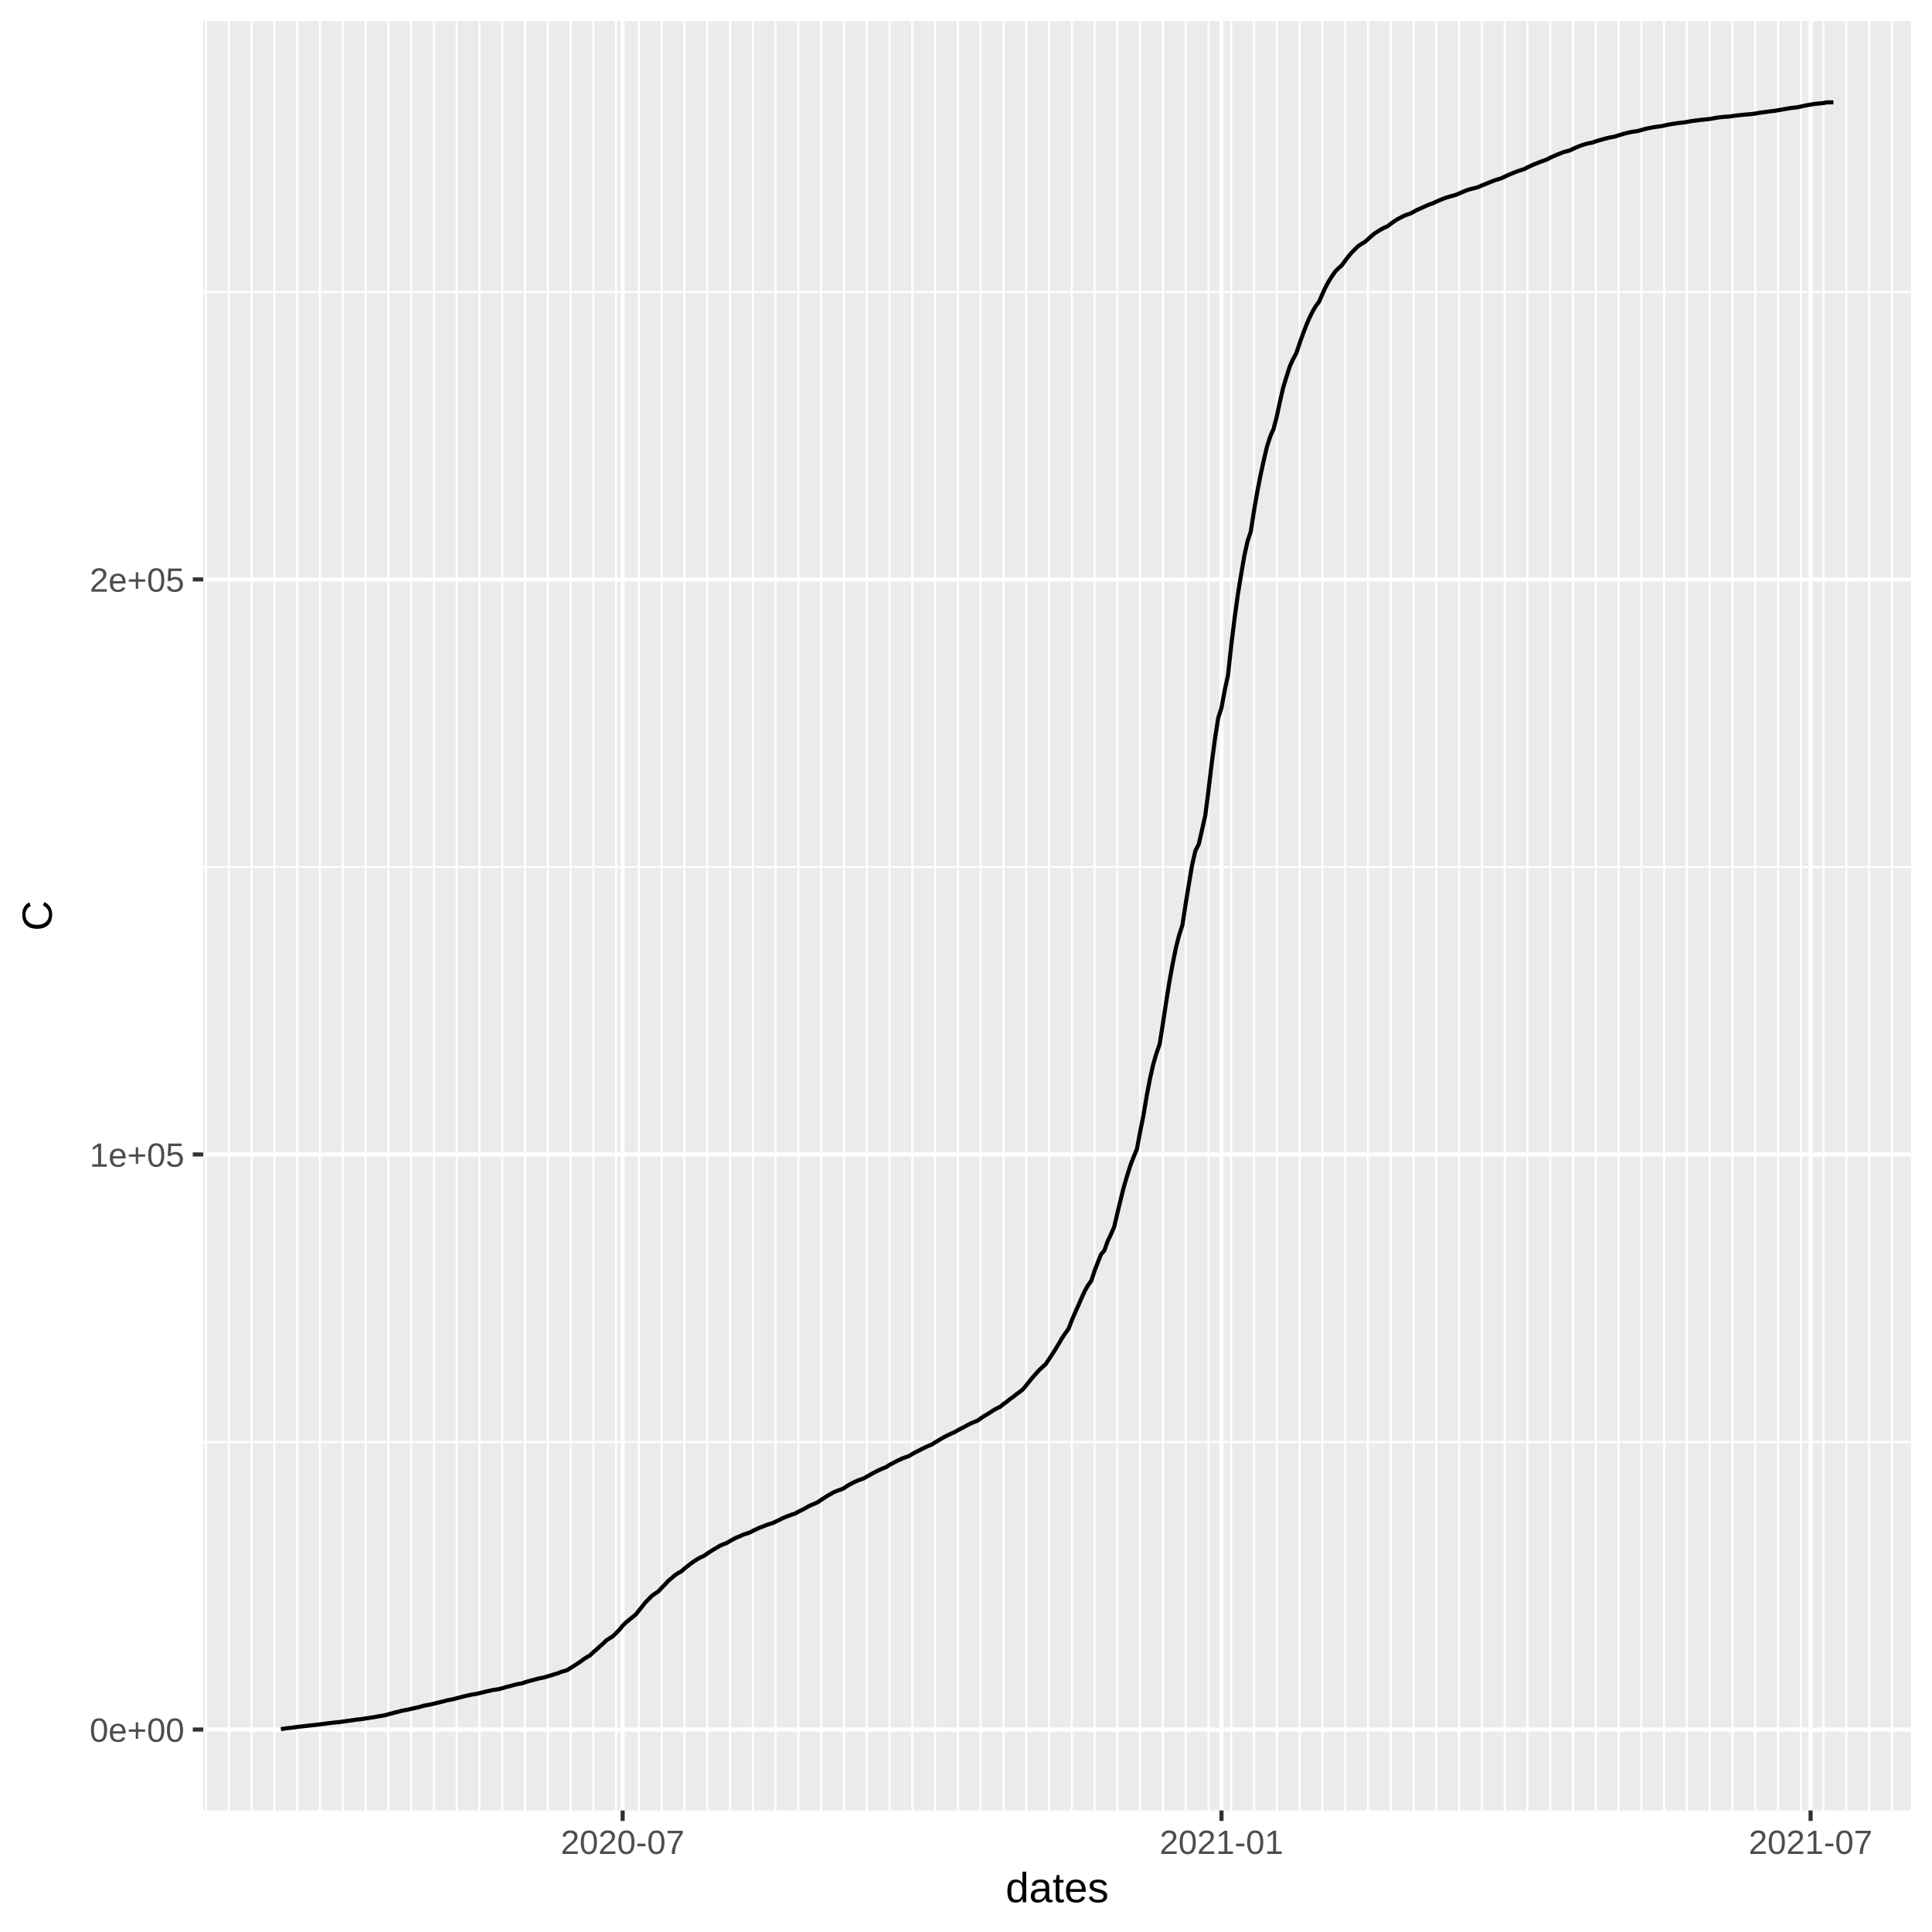
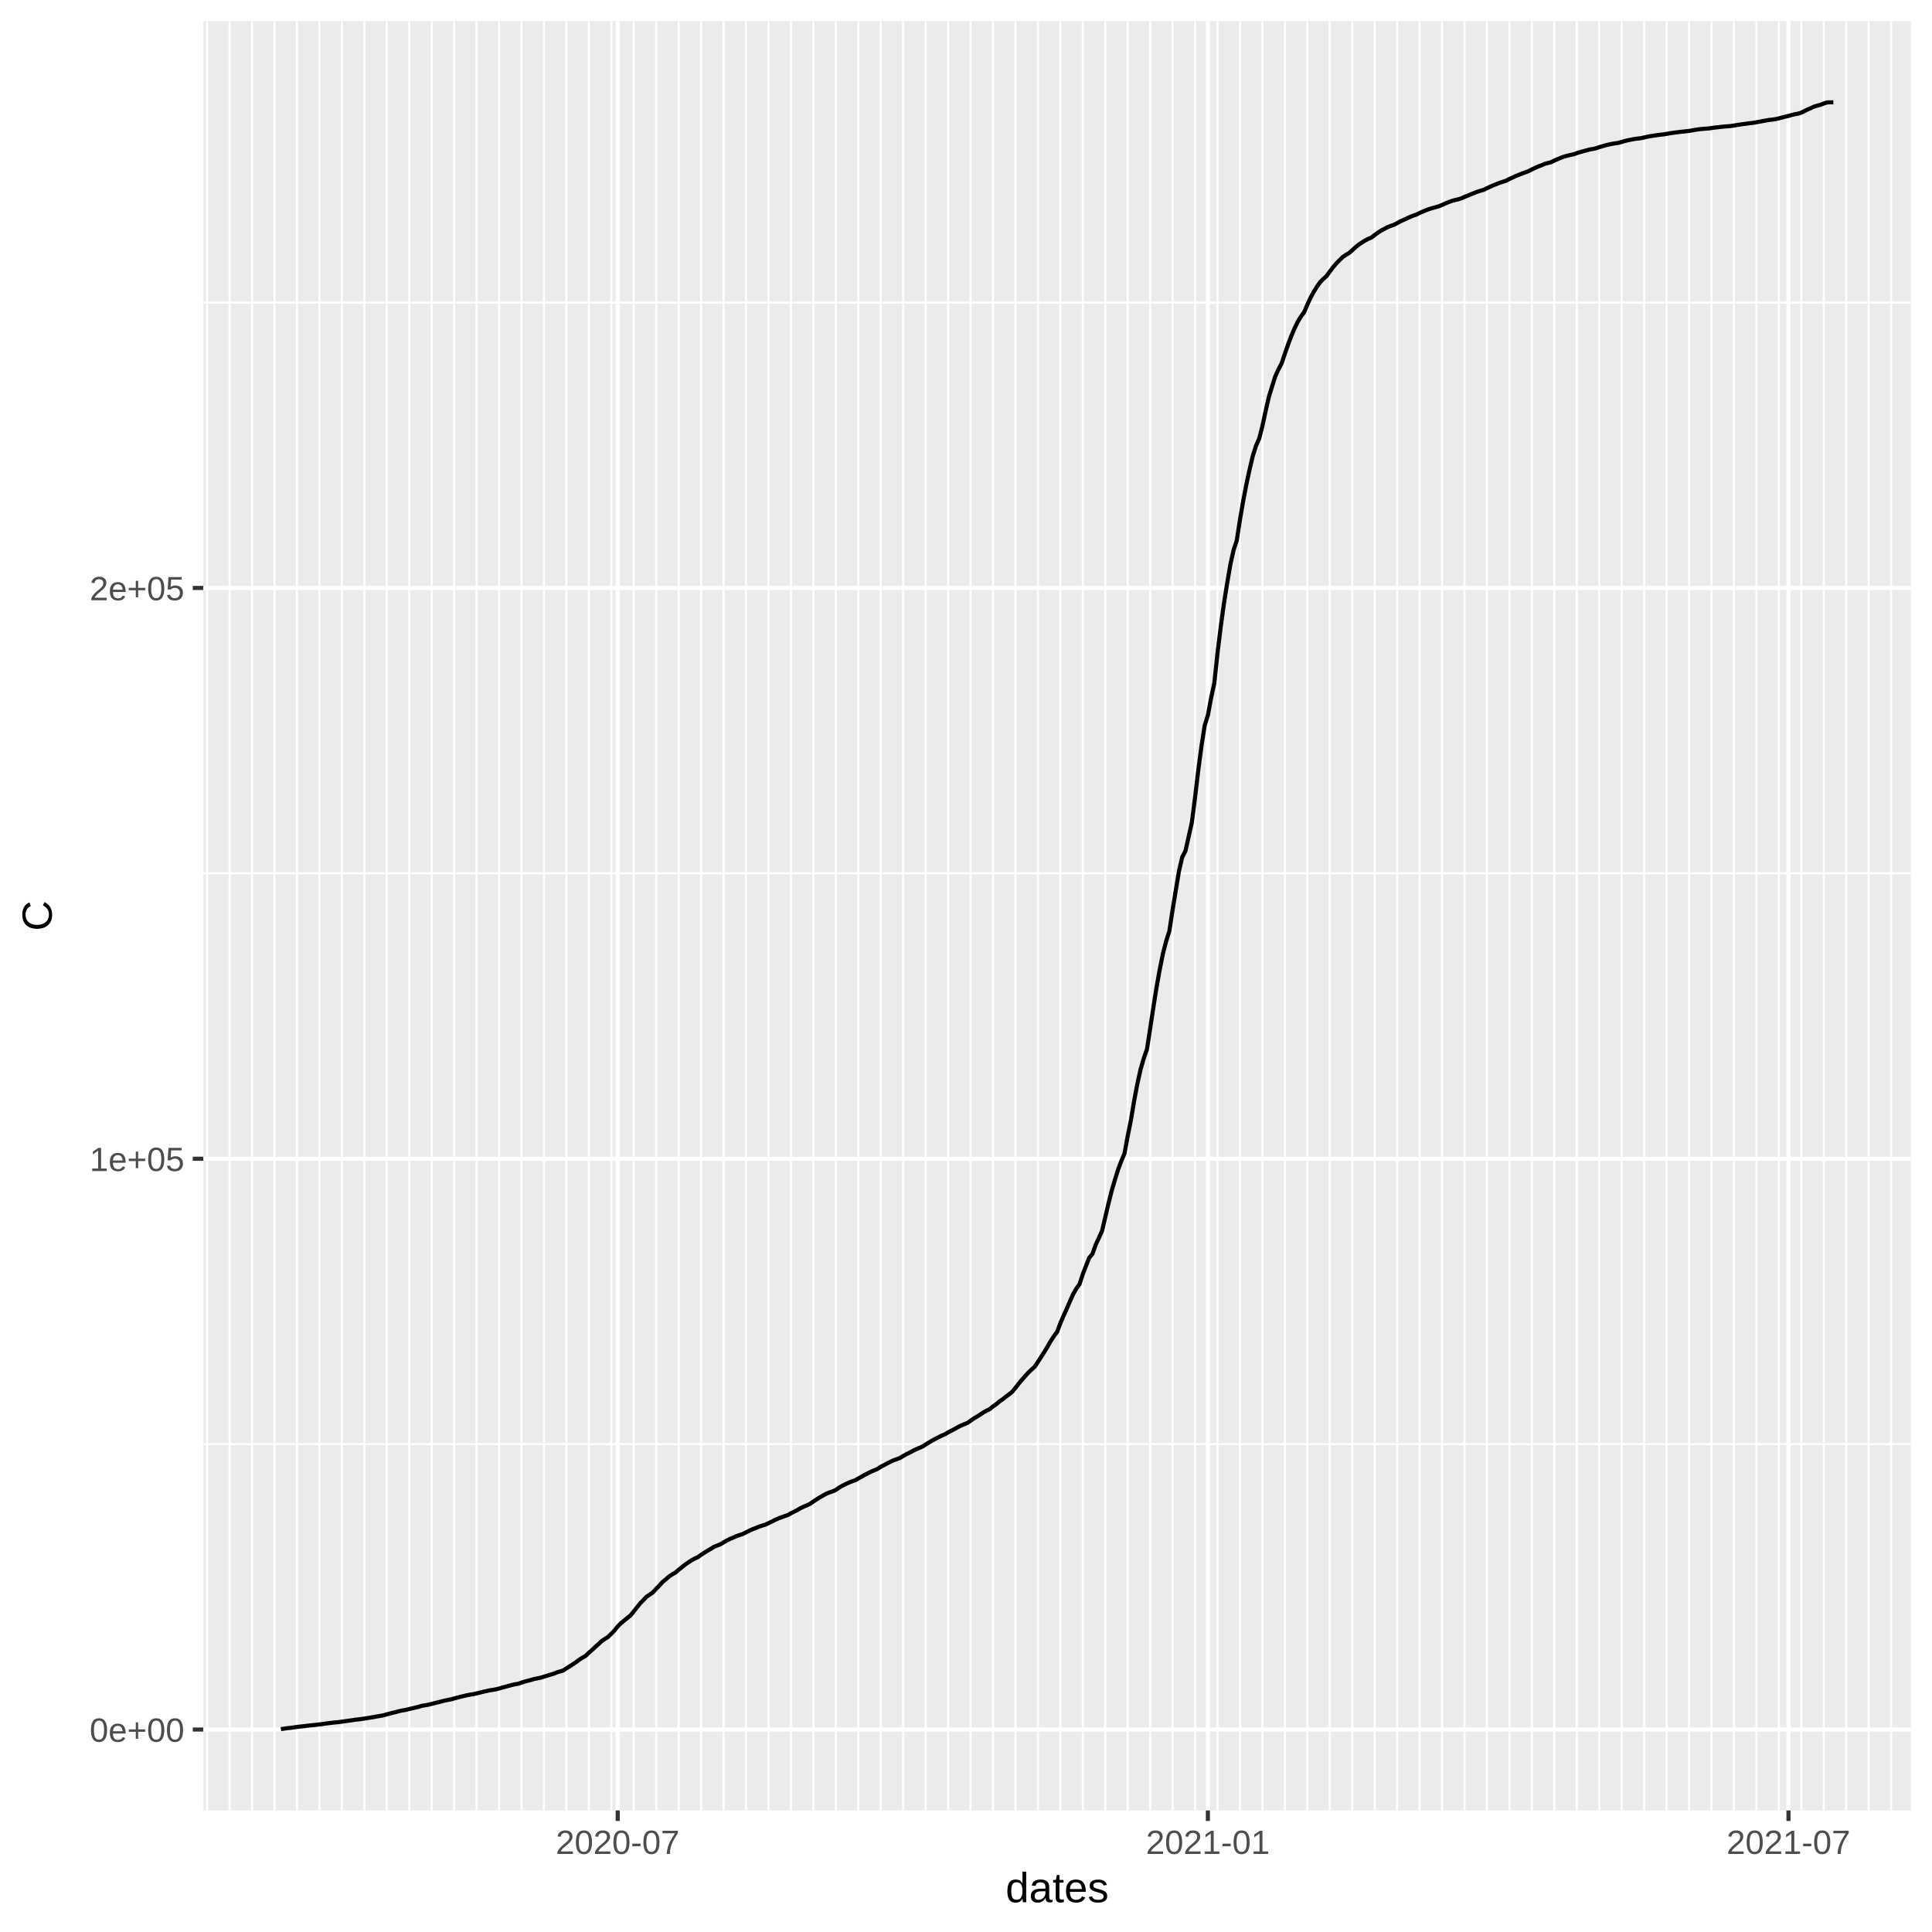
<svg xmlns="http://www.w3.org/2000/svg" class="svglite" width="504.00pt" height="504.00pt" viewBox="0 0 504.00 504.00">
  <defs>
    <style type="text/css">
    .svglite line, .svglite polyline, .svglite polygon, .svglite path, .svglite rect, .svglite circle {
      fill: none;
      stroke: #000000;
      stroke-linecap: round;
      stroke-linejoin: round;
      stroke-miterlimit: 10.00;
    }
  </style>
  </defs>
  <rect width="100%" height="100%" style="stroke: none; fill: #FFFFFF;" />
  <defs>
    <clipPath id="cpMC4wMHw1MDQuMDB8MC4wMHw1MDQuMDA=">
      <rect x="0.00" y="0.00" width="504.00" height="504.00" />
    </clipPath>
  </defs>
  <g clip-path="url(#cpMC4wMHw1MDQuMDB8MC4wMHw1MDQuMDA=)">
    <rect x="0.00" y="0.00" width="504.00" height="504.00" style="stroke-width: 1.07; stroke: #FFFFFF; fill: #FFFFFF;" />
  </g>
  <defs>
    <clipPath id="cpNTMuMDN8NDk4LjUyfDUuNDh8NDcyLjI5">
      <rect x="53.03" y="5.48" width="445.49" height="466.82" />
    </clipPath>
  </defs>
  <g clip-path="url(#cpNTMuMDN8NDk4LjUyfDUuNDh8NDcyLjI5)">
    <rect x="53.03" y="5.48" width="445.49" height="466.82" style="stroke-width: 1.07; stroke: none; fill: #EBEBEB;" />
-     <polyline points="53.03,376.17 498.52,376.17 " style="stroke-width: 0.53; stroke: #FFFFFF; stroke-linecap: butt;" />
-     <polyline points="53.03,226.16 498.52,226.16 " style="stroke-width: 0.53; stroke: #FFFFFF; stroke-linecap: butt;" />
-     <polyline points="53.03,76.15 498.52,76.15 " style="stroke-width: 0.53; stroke: #FFFFFF; stroke-linecap: butt;" />
-     <polyline points="53.75,472.29 53.75,5.48 " style="stroke-width: 0.53; stroke: #FFFFFF; stroke-linecap: butt;" />
-     <polyline points="59.70,472.29 59.70,5.48 " style="stroke-width: 0.53; stroke: #FFFFFF; stroke-linecap: butt;" />
-     <polyline points="65.64,472.29 65.64,5.48 " style="stroke-width: 0.53; stroke: #FFFFFF; stroke-linecap: butt;" />
-     <polyline points="71.58,472.29 71.58,5.48 " style="stroke-width: 0.53; stroke: #FFFFFF; stroke-linecap: butt;" />
-     <polyline points="77.53,472.29 77.53,5.48 " style="stroke-width: 0.53; stroke: #FFFFFF; stroke-linecap: butt;" />
-     <polyline points="83.47,472.29 83.47,5.48 " style="stroke-width: 0.53; stroke: #FFFFFF; stroke-linecap: butt;" />
-     <polyline points="89.41,472.29 89.41,5.48 " style="stroke-width: 0.53; stroke: #FFFFFF; stroke-linecap: butt;" />
-     <polyline points="95.36,472.29 95.36,5.48 " style="stroke-width: 0.53; stroke: #FFFFFF; stroke-linecap: butt;" />
-     <polyline points="101.30,472.29 101.30,5.48 " style="stroke-width: 0.53; stroke: #FFFFFF; stroke-linecap: butt;" />
-     <polyline points="107.24,472.29 107.24,5.48 " style="stroke-width: 0.53; stroke: #FFFFFF; stroke-linecap: butt;" />
-     <polyline points="113.19,472.29 113.19,5.48 " style="stroke-width: 0.53; stroke: #FFFFFF; stroke-linecap: butt;" />
-     <polyline points="119.13,472.29 119.13,5.48 " style="stroke-width: 0.53; stroke: #FFFFFF; stroke-linecap: butt;" />
-     <polyline points="125.07,472.29 125.07,5.48 " style="stroke-width: 0.53; stroke: #FFFFFF; stroke-linecap: butt;" />
-     <polyline points="131.02,472.29 131.02,5.48 " style="stroke-width: 0.53; stroke: #FFFFFF; stroke-linecap: butt;" />
-     <polyline points="136.96,472.29 136.96,5.48 " style="stroke-width: 0.53; stroke: #FFFFFF; stroke-linecap: butt;" />
-     <polyline points="142.90,472.29 142.90,5.48 " style="stroke-width: 0.53; stroke: #FFFFFF; stroke-linecap: butt;" />
-     <polyline points="148.85,472.29 148.85,5.48 " style="stroke-width: 0.53; stroke: #FFFFFF; stroke-linecap: butt;" />
-     <polyline points="154.79,472.29 154.79,5.48 " style="stroke-width: 0.53; stroke: #FFFFFF; stroke-linecap: butt;" />
-     <polyline points="160.73,472.29 160.73,5.48 " style="stroke-width: 0.53; stroke: #FFFFFF; stroke-linecap: butt;" />
-     <polyline points="166.67,472.29 166.67,5.48 " style="stroke-width: 0.53; stroke: #FFFFFF; stroke-linecap: butt;" />
-     <polyline points="172.62,472.29 172.62,5.48 " style="stroke-width: 0.53; stroke: #FFFFFF; stroke-linecap: butt;" />
-     <polyline points="178.56,472.29 178.56,5.48 " style="stroke-width: 0.53; stroke: #FFFFFF; stroke-linecap: butt;" />
-     <polyline points="184.50,472.29 184.50,5.48 " style="stroke-width: 0.53; stroke: #FFFFFF; stroke-linecap: butt;" />
-     <polyline points="190.45,472.29 190.45,5.48 " style="stroke-width: 0.53; stroke: #FFFFFF; stroke-linecap: butt;" />
-     <polyline points="196.39,472.29 196.39,5.48 " style="stroke-width: 0.53; stroke: #FFFFFF; stroke-linecap: butt;" />
-     <polyline points="202.33,472.29 202.33,5.48 " style="stroke-width: 0.53; stroke: #FFFFFF; stroke-linecap: butt;" />
-     <polyline points="208.28,472.29 208.28,5.48 " style="stroke-width: 0.53; stroke: #FFFFFF; stroke-linecap: butt;" />
-     <polyline points="214.22,472.29 214.22,5.48 " style="stroke-width: 0.53; stroke: #FFFFFF; stroke-linecap: butt;" />
-     <polyline points="220.16,472.29 220.16,5.48 " style="stroke-width: 0.53; stroke: #FFFFFF; stroke-linecap: butt;" />
-     <polyline points="226.11,472.29 226.11,5.48 " style="stroke-width: 0.53; stroke: #FFFFFF; stroke-linecap: butt;" />
-     <polyline points="232.05,472.29 232.05,5.48 " style="stroke-width: 0.53; stroke: #FFFFFF; stroke-linecap: butt;" />
-     <polyline points="237.99,472.29 237.99,5.48 " style="stroke-width: 0.53; stroke: #FFFFFF; stroke-linecap: butt;" />
-     <polyline points="243.94,472.29 243.94,5.48 " style="stroke-width: 0.53; stroke: #FFFFFF; stroke-linecap: butt;" />
-     <polyline points="249.88,472.29 249.88,5.48 " style="stroke-width: 0.53; stroke: #FFFFFF; stroke-linecap: butt;" />
-     <polyline points="255.82,472.29 255.82,5.48 " style="stroke-width: 0.53; stroke: #FFFFFF; stroke-linecap: butt;" />
-     <polyline points="261.77,472.29 261.77,5.48 " style="stroke-width: 0.53; stroke: #FFFFFF; stroke-linecap: butt;" />
-     <polyline points="267.71,472.29 267.71,5.48 " style="stroke-width: 0.53; stroke: #FFFFFF; stroke-linecap: butt;" />
-     <polyline points="273.65,472.29 273.65,5.48 " style="stroke-width: 0.53; stroke: #FFFFFF; stroke-linecap: butt;" />
-     <polyline points="279.60,472.29 279.60,5.48 " style="stroke-width: 0.53; stroke: #FFFFFF; stroke-linecap: butt;" />
-     <polyline points="285.54,472.29 285.54,5.48 " style="stroke-width: 0.53; stroke: #FFFFFF; stroke-linecap: butt;" />
-     <polyline points="291.48,472.29 291.48,5.48 " style="stroke-width: 0.53; stroke: #FFFFFF; stroke-linecap: butt;" />
-     <polyline points="297.43,472.29 297.43,5.48 " style="stroke-width: 0.53; stroke: #FFFFFF; stroke-linecap: butt;" />
-     <polyline points="303.37,472.29 303.37,5.48 " style="stroke-width: 0.53; stroke: #FFFFFF; stroke-linecap: butt;" />
-     <polyline points="309.31,472.29 309.31,5.48 " style="stroke-width: 0.53; stroke: #FFFFFF; stroke-linecap: butt;" />
-     <polyline points="315.26,472.29 315.26,5.48 " style="stroke-width: 0.53; stroke: #FFFFFF; stroke-linecap: butt;" />
-     <polyline points="321.20,472.29 321.20,5.48 " style="stroke-width: 0.53; stroke: #FFFFFF; stroke-linecap: butt;" />
-     <polyline points="327.14,472.29 327.14,5.48 " style="stroke-width: 0.53; stroke: #FFFFFF; stroke-linecap: butt;" />
-     <polyline points="333.09,472.29 333.09,5.48 " style="stroke-width: 0.53; stroke: #FFFFFF; stroke-linecap: butt;" />
-     <polyline points="339.03,472.29 339.03,5.48 " style="stroke-width: 0.53; stroke: #FFFFFF; stroke-linecap: butt;" />
-     <polyline points="344.97,472.29 344.97,5.48 " style="stroke-width: 0.53; stroke: #FFFFFF; stroke-linecap: butt;" />
-     <polyline points="350.92,472.29 350.92,5.48 " style="stroke-width: 0.53; stroke: #FFFFFF; stroke-linecap: butt;" />
-     <polyline points="356.86,472.29 356.86,5.48 " style="stroke-width: 0.53; stroke: #FFFFFF; stroke-linecap: butt;" />
-     <polyline points="362.80,472.29 362.80,5.48 " style="stroke-width: 0.53; stroke: #FFFFFF; stroke-linecap: butt;" />
-     <polyline points="368.75,472.29 368.75,5.48 " style="stroke-width: 0.53; stroke: #FFFFFF; stroke-linecap: butt;" />
-     <polyline points="374.69,472.29 374.69,5.48 " style="stroke-width: 0.53; stroke: #FFFFFF; stroke-linecap: butt;" />
-     <polyline points="380.63,472.29 380.63,5.48 " style="stroke-width: 0.53; stroke: #FFFFFF; stroke-linecap: butt;" />
-     <polyline points="386.58,472.29 386.58,5.48 " style="stroke-width: 0.53; stroke: #FFFFFF; stroke-linecap: butt;" />
-     <polyline points="392.52,472.29 392.52,5.48 " style="stroke-width: 0.53; stroke: #FFFFFF; stroke-linecap: butt;" />
-     <polyline points="398.46,472.29 398.46,5.48 " style="stroke-width: 0.53; stroke: #FFFFFF; stroke-linecap: butt;" />
-     <polyline points="404.40,472.29 404.40,5.48 " style="stroke-width: 0.53; stroke: #FFFFFF; stroke-linecap: butt;" />
-     <polyline points="410.35,472.29 410.35,5.48 " style="stroke-width: 0.53; stroke: #FFFFFF; stroke-linecap: butt;" />
-     <polyline points="416.29,472.29 416.29,5.48 " style="stroke-width: 0.53; stroke: #FFFFFF; stroke-linecap: butt;" />
-     <polyline points="422.23,472.29 422.23,5.48 " style="stroke-width: 0.53; stroke: #FFFFFF; stroke-linecap: butt;" />
-     <polyline points="428.18,472.29 428.18,5.48 " style="stroke-width: 0.53; stroke: #FFFFFF; stroke-linecap: butt;" />
-     <polyline points="434.12,472.29 434.12,5.48 " style="stroke-width: 0.53; stroke: #FFFFFF; stroke-linecap: butt;" />
-     <polyline points="440.06,472.29 440.06,5.48 " style="stroke-width: 0.53; stroke: #FFFFFF; stroke-linecap: butt;" />
-     <polyline points="446.01,472.29 446.01,5.48 " style="stroke-width: 0.53; stroke: #FFFFFF; stroke-linecap: butt;" />
-     <polyline points="451.95,472.29 451.95,5.48 " style="stroke-width: 0.53; stroke: #FFFFFF; stroke-linecap: butt;" />
-     <polyline points="457.89,472.29 457.89,5.48 " style="stroke-width: 0.53; stroke: #FFFFFF; stroke-linecap: butt;" />
-     <polyline points="463.84,472.29 463.84,5.48 " style="stroke-width: 0.53; stroke: #FFFFFF; stroke-linecap: butt;" />
-     <polyline points="469.78,472.29 469.78,5.48 " style="stroke-width: 0.53; stroke: #FFFFFF; stroke-linecap: butt;" />
-     <polyline points="475.72,472.29 475.72,5.48 " style="stroke-width: 0.53; stroke: #FFFFFF; stroke-linecap: butt;" />
-     <polyline points="481.67,472.29 481.67,5.48 " style="stroke-width: 0.53; stroke: #FFFFFF; stroke-linecap: butt;" />
-     <polyline points="487.61,472.29 487.61,5.48 " style="stroke-width: 0.53; stroke: #FFFFFF; stroke-linecap: butt;" />
-     <polyline points="493.55,472.29 493.55,5.48 " style="stroke-width: 0.53; stroke: #FFFFFF; stroke-linecap: butt;" />
+     <polyline points="53.03,376.73 498.52,376.73 " style="stroke-width: 0.53; stroke: #FFFFFF; stroke-linecap: butt;" />
+     <polyline points="53.03,227.83 498.52,227.83 " style="stroke-width: 0.53; stroke: #FFFFFF; stroke-linecap: butt;" />
+     <polyline points="53.03,78.94 498.52,78.94 " style="stroke-width: 0.53; stroke: #FFFFFF; stroke-linecap: butt;" />
+     <polyline points="54.04,472.29 54.04,5.48 " style="stroke-width: 0.53; stroke: #FFFFFF; stroke-linecap: butt;" />
+     <polyline points="59.89,472.29 59.89,5.48 " style="stroke-width: 0.53; stroke: #FFFFFF; stroke-linecap: butt;" />
+     <polyline points="65.75,472.29 65.75,5.48 " style="stroke-width: 0.53; stroke: #FFFFFF; stroke-linecap: butt;" />
+     <polyline points="71.61,472.29 71.61,5.48 " style="stroke-width: 0.53; stroke: #FFFFFF; stroke-linecap: butt;" />
+     <polyline points="77.46,472.29 77.46,5.48 " style="stroke-width: 0.53; stroke: #FFFFFF; stroke-linecap: butt;" />
+     <polyline points="83.32,472.29 83.32,5.48 " style="stroke-width: 0.53; stroke: #FFFFFF; stroke-linecap: butt;" />
+     <polyline points="89.18,472.29 89.18,5.48 " style="stroke-width: 0.53; stroke: #FFFFFF; stroke-linecap: butt;" />
+     <polyline points="95.04,472.29 95.04,5.48 " style="stroke-width: 0.53; stroke: #FFFFFF; stroke-linecap: butt;" />
+     <polyline points="100.89,472.29 100.89,5.48 " style="stroke-width: 0.53; stroke: #FFFFFF; stroke-linecap: butt;" />
+     <polyline points="106.75,472.29 106.75,5.48 " style="stroke-width: 0.53; stroke: #FFFFFF; stroke-linecap: butt;" />
+     <polyline points="112.61,472.29 112.61,5.48 " style="stroke-width: 0.53; stroke: #FFFFFF; stroke-linecap: butt;" />
+     <polyline points="118.47,472.29 118.47,5.48 " style="stroke-width: 0.53; stroke: #FFFFFF; stroke-linecap: butt;" />
+     <polyline points="124.32,472.29 124.32,5.48 " style="stroke-width: 0.53; stroke: #FFFFFF; stroke-linecap: butt;" />
+     <polyline points="130.18,472.29 130.18,5.48 " style="stroke-width: 0.53; stroke: #FFFFFF; stroke-linecap: butt;" />
+     <polyline points="136.04,472.29 136.04,5.48 " style="stroke-width: 0.53; stroke: #FFFFFF; stroke-linecap: butt;" />
+     <polyline points="141.90,472.29 141.90,5.48 " style="stroke-width: 0.53; stroke: #FFFFFF; stroke-linecap: butt;" />
+     <polyline points="147.75,472.29 147.75,5.48 " style="stroke-width: 0.53; stroke: #FFFFFF; stroke-linecap: butt;" />
+     <polyline points="153.61,472.29 153.61,5.48 " style="stroke-width: 0.53; stroke: #FFFFFF; stroke-linecap: butt;" />
+     <polyline points="159.47,472.29 159.47,5.48 " style="stroke-width: 0.53; stroke: #FFFFFF; stroke-linecap: butt;" />
+     <polyline points="165.32,472.29 165.32,5.48 " style="stroke-width: 0.53; stroke: #FFFFFF; stroke-linecap: butt;" />
+     <polyline points="171.18,472.29 171.18,5.48 " style="stroke-width: 0.53; stroke: #FFFFFF; stroke-linecap: butt;" />
+     <polyline points="177.04,472.29 177.04,5.48 " style="stroke-width: 0.53; stroke: #FFFFFF; stroke-linecap: butt;" />
+     <polyline points="182.90,472.29 182.90,5.48 " style="stroke-width: 0.53; stroke: #FFFFFF; stroke-linecap: butt;" />
+     <polyline points="188.75,472.29 188.75,5.48 " style="stroke-width: 0.53; stroke: #FFFFFF; stroke-linecap: butt;" />
+     <polyline points="194.61,472.29 194.61,5.48 " style="stroke-width: 0.53; stroke: #FFFFFF; stroke-linecap: butt;" />
+     <polyline points="200.47,472.29 200.47,5.48 " style="stroke-width: 0.53; stroke: #FFFFFF; stroke-linecap: butt;" />
+     <polyline points="206.33,472.29 206.33,5.48 " style="stroke-width: 0.53; stroke: #FFFFFF; stroke-linecap: butt;" />
+     <polyline points="212.18,472.29 212.18,5.48 " style="stroke-width: 0.53; stroke: #FFFFFF; stroke-linecap: butt;" />
+     <polyline points="218.04,472.29 218.04,5.48 " style="stroke-width: 0.53; stroke: #FFFFFF; stroke-linecap: butt;" />
+     <polyline points="223.90,472.29 223.90,5.48 " style="stroke-width: 0.53; stroke: #FFFFFF; stroke-linecap: butt;" />
+     <polyline points="229.75,472.29 229.75,5.48 " style="stroke-width: 0.53; stroke: #FFFFFF; stroke-linecap: butt;" />
+     <polyline points="235.61,472.29 235.61,5.48 " style="stroke-width: 0.53; stroke: #FFFFFF; stroke-linecap: butt;" />
+     <polyline points="241.47,472.29 241.47,5.48 " style="stroke-width: 0.53; stroke: #FFFFFF; stroke-linecap: butt;" />
+     <polyline points="247.33,472.29 247.33,5.48 " style="stroke-width: 0.53; stroke: #FFFFFF; stroke-linecap: butt;" />
+     <polyline points="253.18,472.29 253.18,5.48 " style="stroke-width: 0.53; stroke: #FFFFFF; stroke-linecap: butt;" />
+     <polyline points="259.04,472.29 259.04,5.48 " style="stroke-width: 0.53; stroke: #FFFFFF; stroke-linecap: butt;" />
+     <polyline points="264.90,472.29 264.90,5.48 " style="stroke-width: 0.53; stroke: #FFFFFF; stroke-linecap: butt;" />
+     <polyline points="270.76,472.29 270.76,5.48 " style="stroke-width: 0.53; stroke: #FFFFFF; stroke-linecap: butt;" />
+     <polyline points="276.61,472.29 276.61,5.48 " style="stroke-width: 0.53; stroke: #FFFFFF; stroke-linecap: butt;" />
+     <polyline points="282.47,472.29 282.47,5.48 " style="stroke-width: 0.53; stroke: #FFFFFF; stroke-linecap: butt;" />
+     <polyline points="288.33,472.29 288.33,5.48 " style="stroke-width: 0.53; stroke: #FFFFFF; stroke-linecap: butt;" />
+     <polyline points="294.18,472.29 294.18,5.48 " style="stroke-width: 0.53; stroke: #FFFFFF; stroke-linecap: butt;" />
+     <polyline points="300.04,472.29 300.04,5.48 " style="stroke-width: 0.53; stroke: #FFFFFF; stroke-linecap: butt;" />
+     <polyline points="305.90,472.29 305.90,5.48 " style="stroke-width: 0.53; stroke: #FFFFFF; stroke-linecap: butt;" />
+     <polyline points="311.76,472.29 311.76,5.48 " style="stroke-width: 0.53; stroke: #FFFFFF; stroke-linecap: butt;" />
+     <polyline points="317.61,472.29 317.61,5.48 " style="stroke-width: 0.53; stroke: #FFFFFF; stroke-linecap: butt;" />
+     <polyline points="323.47,472.29 323.47,5.48 " style="stroke-width: 0.53; stroke: #FFFFFF; stroke-linecap: butt;" />
+     <polyline points="329.33,472.29 329.33,5.48 " style="stroke-width: 0.53; stroke: #FFFFFF; stroke-linecap: butt;" />
+     <polyline points="335.19,472.29 335.19,5.48 " style="stroke-width: 0.53; stroke: #FFFFFF; stroke-linecap: butt;" />
+     <polyline points="341.04,472.29 341.04,5.48 " style="stroke-width: 0.53; stroke: #FFFFFF; stroke-linecap: butt;" />
+     <polyline points="346.90,472.29 346.90,5.48 " style="stroke-width: 0.53; stroke: #FFFFFF; stroke-linecap: butt;" />
+     <polyline points="352.76,472.29 352.76,5.48 " style="stroke-width: 0.53; stroke: #FFFFFF; stroke-linecap: butt;" />
+     <polyline points="358.61,472.29 358.61,5.48 " style="stroke-width: 0.53; stroke: #FFFFFF; stroke-linecap: butt;" />
+     <polyline points="364.47,472.29 364.47,5.48 " style="stroke-width: 0.53; stroke: #FFFFFF; stroke-linecap: butt;" />
+     <polyline points="370.33,472.29 370.33,5.48 " style="stroke-width: 0.53; stroke: #FFFFFF; stroke-linecap: butt;" />
+     <polyline points="376.19,472.29 376.19,5.48 " style="stroke-width: 0.53; stroke: #FFFFFF; stroke-linecap: butt;" />
+     <polyline points="382.04,472.29 382.04,5.48 " style="stroke-width: 0.53; stroke: #FFFFFF; stroke-linecap: butt;" />
+     <polyline points="387.90,472.29 387.90,5.48 " style="stroke-width: 0.53; stroke: #FFFFFF; stroke-linecap: butt;" />
+     <polyline points="393.76,472.29 393.76,5.48 " style="stroke-width: 0.53; stroke: #FFFFFF; stroke-linecap: butt;" />
+     <polyline points="399.62,472.29 399.62,5.48 " style="stroke-width: 0.53; stroke: #FFFFFF; stroke-linecap: butt;" />
+     <polyline points="405.47,472.29 405.47,5.48 " style="stroke-width: 0.53; stroke: #FFFFFF; stroke-linecap: butt;" />
+     <polyline points="411.33,472.29 411.33,5.48 " style="stroke-width: 0.53; stroke: #FFFFFF; stroke-linecap: butt;" />
+     <polyline points="417.19,472.29 417.19,5.48 " style="stroke-width: 0.53; stroke: #FFFFFF; stroke-linecap: butt;" />
+     <polyline points="423.05,472.29 423.05,5.48 " style="stroke-width: 0.53; stroke: #FFFFFF; stroke-linecap: butt;" />
+     <polyline points="428.90,472.29 428.90,5.48 " style="stroke-width: 0.53; stroke: #FFFFFF; stroke-linecap: butt;" />
+     <polyline points="434.76,472.29 434.76,5.48 " style="stroke-width: 0.53; stroke: #FFFFFF; stroke-linecap: butt;" />
+     <polyline points="440.62,472.29 440.62,5.48 " style="stroke-width: 0.53; stroke: #FFFFFF; stroke-linecap: butt;" />
+     <polyline points="446.47,472.29 446.47,5.48 " style="stroke-width: 0.53; stroke: #FFFFFF; stroke-linecap: butt;" />
+     <polyline points="452.33,472.29 452.33,5.48 " style="stroke-width: 0.53; stroke: #FFFFFF; stroke-linecap: butt;" />
+     <polyline points="458.19,472.29 458.19,5.48 " style="stroke-width: 0.53; stroke: #FFFFFF; stroke-linecap: butt;" />
+     <polyline points="464.05,472.29 464.05,5.48 " style="stroke-width: 0.53; stroke: #FFFFFF; stroke-linecap: butt;" />
+     <polyline points="469.90,472.29 469.90,5.48 " style="stroke-width: 0.53; stroke: #FFFFFF; stroke-linecap: butt;" />
+     <polyline points="475.76,472.29 475.76,5.48 " style="stroke-width: 0.53; stroke: #FFFFFF; stroke-linecap: butt;" />
+     <polyline points="481.62,472.29 481.62,5.48 " style="stroke-width: 0.53; stroke: #FFFFFF; stroke-linecap: butt;" />
+     <polyline points="487.48,472.29 487.48,5.48 " style="stroke-width: 0.53; stroke: #FFFFFF; stroke-linecap: butt;" />
+     <polyline points="493.33,472.29 493.33,5.48 " style="stroke-width: 0.53; stroke: #FFFFFF; stroke-linecap: butt;" />
    <polyline points="53.03,451.18 498.52,451.18 " style="stroke-width: 1.07; stroke: #FFFFFF; stroke-linecap: butt;" />
-     <polyline points="53.03,301.16 498.52,301.16 " style="stroke-width: 1.07; stroke: #FFFFFF; stroke-linecap: butt;" />
-     <polyline points="53.03,151.15 498.52,151.15 " style="stroke-width: 1.07; stroke: #FFFFFF; stroke-linecap: butt;" />
-     <polyline points="162.43,472.29 162.43,5.48 " style="stroke-width: 1.07; stroke: #FFFFFF; stroke-linecap: butt;" />
-     <polyline points="318.65,472.29 318.65,5.48 " style="stroke-width: 1.07; stroke: #FFFFFF; stroke-linecap: butt;" />
-     <polyline points="472.33,472.29 472.33,5.48 " style="stroke-width: 1.07; stroke: #FFFFFF; stroke-linecap: butt;" />
-     <polyline points="73.28,451.08 74.13,450.95 74.98,450.82 75.83,450.75 76.68,450.63 77.53,450.50 78.38,450.41 79.22,450.31 80.07,450.22 80.92,450.12 81.77,450.03 82.62,449.94 83.47,449.83 84.32,449.73 85.17,449.60 86.02,449.50 86.87,449.40 87.71,449.31 88.56,449.24 89.41,449.11 90.26,448.99 91.11,448.88 91.96,448.76 92.81,448.62 93.66,448.53 94.51,448.43 95.36,448.29 96.20,448.17 97.05,448.03 97.90,447.90 98.75,447.73 99.60,447.60 100.45,447.45 101.30,447.20 102.15,446.99 103.00,446.75 103.85,446.56 104.70,446.32 105.54,446.15 106.39,446.00 107.24,445.79 108.09,445.60 108.94,445.41 109.79,445.20 110.64,444.94 111.49,444.80 112.34,444.65 113.19,444.44 114.03,444.23 114.88,444.02 115.73,443.82 116.58,443.58 117.43,443.42 118.28,443.25 119.13,443.02 119.98,442.80 120.83,442.58 121.68,442.38 122.53,442.18 123.37,442.01 124.22,441.89 125.07,441.69 125.92,441.49 126.77,441.27 127.62,441.10 128.47,440.89 129.32,440.77 130.17,440.63 131.02,440.41 131.86,440.15 132.71,439.94 133.56,439.71 134.41,439.48 135.26,439.29 136.11,439.15 136.96,438.86 137.81,438.59 138.66,438.37 139.51,438.15 140.35,437.91 141.20,437.74 142.05,437.56 142.90,437.29 143.75,437.05 144.60,436.77 145.45,436.53 146.30,436.18 147.15,435.93 148.00,435.67 148.85,435.11 149.69,434.60 150.54,434.05 151.39,433.49 152.24,432.85 153.09,432.31 153.94,431.82 154.79,431.01 155.64,430.27 156.49,429.49 157.34,428.74 158.18,427.93 159.03,427.38 159.88,426.84 160.73,426.02 161.58,425.15 162.43,424.10 163.28,423.26 164.13,422.57 164.98,421.88 165.83,421.19 166.67,420.16 167.52,419.09 168.37,418.02 169.22,417.17 170.07,416.28 170.92,415.71 171.77,415.13 172.62,414.19 173.47,413.34 174.32,412.41 175.17,411.71 176.01,410.98 176.86,410.40 177.71,409.94 178.56,409.19 179.41,408.53 180.26,407.85 181.11,407.27 181.96,406.71 182.81,406.26 183.66,405.87 184.50,405.28 185.35,404.72 186.20,404.19 187.05,403.71 187.90,403.18 188.75,402.83 189.60,402.51 190.45,402.00 191.30,401.53 192.15,401.09 193.00,400.76 193.84,400.36 194.69,400.08 195.54,399.80 196.39,399.36 197.24,398.96 198.09,398.56 198.94,398.25 199.79,397.89 200.64,397.60 201.49,397.35 202.33,396.96 203.18,396.56 204.03,396.12 204.88,395.75 205.73,395.42 206.58,395.11 207.43,394.84 208.28,394.36 209.13,393.93 209.98,393.51 210.82,393.00 211.67,392.60 212.52,392.25 213.37,391.86 214.22,391.26 215.07,390.71 215.92,390.17 216.77,389.69 217.62,389.22 218.47,388.88 219.32,388.59 220.16,388.22 221.01,387.62 221.86,387.15 222.71,386.71 223.56,386.31 224.41,385.98 225.26,385.69 226.11,385.21 226.96,384.74 227.81,384.26 228.65,383.83 229.50,383.41 230.35,383.04 231.20,382.70 232.05,382.14 232.90,381.71 233.75,381.25 234.60,380.84 235.45,380.44 236.30,380.13 237.14,379.82 237.99,379.31 238.84,378.83 239.69,378.42 240.54,377.97 241.39,377.55 242.24,377.17 243.09,376.82 243.94,376.27 244.79,375.77 245.64,375.26 246.48,374.79 247.33,374.37 248.18,373.96 249.03,373.61 249.88,373.09 250.73,372.66 251.58,372.22 252.43,371.74 253.28,371.32 254.13,370.95 254.97,370.62 255.82,370.03 256.67,369.45 257.52,368.95 258.37,368.43 259.22,367.85 260.07,367.39 260.92,366.98 261.77,366.28 262.62,365.69 263.46,364.98 264.31,364.41 265.16,363.71 266.01,363.10 266.86,362.42 267.71,361.40 268.56,360.31 269.41,359.30 270.26,358.33 271.11,357.39 271.96,356.61 272.80,355.84 273.65,354.57 274.50,353.29 275.35,351.95 276.20,350.55 277.05,349.08 277.90,347.81 278.75,346.66 279.60,344.42 280.45,342.46 281.29,340.58 282.14,338.64 282.99,336.77 283.84,335.28 284.69,334.11 285.54,331.51 286.39,329.32 287.24,327.21 288.09,326.23 288.94,323.82 289.79,322.03 290.63,320.14 291.48,316.53 292.33,312.99 293.18,309.60 294.03,306.73 294.88,304.02 295.73,301.80 296.58,299.78 297.43,295.23 298.28,291.05 299.12,285.99 299.97,281.53 300.82,277.74 301.67,274.81 302.52,272.38 303.37,266.99 304.22,261.39 305.07,256.04 305.92,251.39 306.77,247.20 307.61,243.94 308.46,241.29 309.31,235.72 310.16,230.56 311.01,225.53 311.86,221.89 312.71,220.27 313.56,216.55 314.41,212.77 315.26,206.16 316.11,199.05 316.95,192.72 317.80,187.28 318.65,184.64 319.50,180.04 320.35,176.15 321.20,168.27 322.05,161.42 322.90,155.22 323.75,149.98 324.60,145.02 325.44,141.22 326.29,138.68 327.14,133.20 327.99,128.30 328.84,123.94 329.69,120.02 330.54,116.44 331.39,113.81 332.24,111.87 333.09,108.58 333.93,104.61 334.78,100.99 335.63,98.21 336.48,95.55 337.33,93.69 338.18,92.11 339.03,89.58 339.88,87.17 340.73,84.94 341.58,82.95 342.43,81.23 343.27,79.81 344.12,78.68 344.97,76.71 345.82,74.87 346.67,73.32 347.52,71.97 348.37,70.78 349.22,69.92 350.07,69.18 350.92,68.00 351.76,66.89 352.61,65.90 353.46,65.03 354.31,64.20 355.16,63.63 356.01,63.14 356.86,62.40 357.71,61.63 358.56,60.93 359.41,60.37 360.26,59.84 361.10,59.41 361.95,59.04 362.80,58.39 363.65,57.78 364.50,57.22 365.35,56.78 366.20,56.33 367.05,55.99 367.90,55.71 368.75,55.27 369.59,54.80 370.44,54.43 371.29,54.04 372.14,53.65 372.99,53.30 373.84,53.02 374.69,52.60 375.54,52.24 376.39,51.89 377.24,51.56 378.08,51.31 378.93,51.07 379.78,50.84 380.63,50.48 381.48,50.11 382.33,49.76 383.18,49.45 384.03,49.22 384.88,49.02 385.73,48.76 386.58,48.37 387.42,48.05 388.27,47.69 389.12,47.36 389.97,47.03 390.82,46.76 391.67,46.50 392.52,46.09 393.37,45.69 394.22,45.34 395.07,44.99 395.91,44.66 396.76,44.38 397.61,44.12 398.46,43.66 399.31,43.28 400.16,42.89 401.01,42.56 401.86,42.21 402.71,41.91 403.56,41.59 404.40,41.15 405.25,40.76 406.10,40.38 406.95,40.06 407.80,39.70 408.65,39.47 409.50,39.25 410.35,38.83 411.20,38.46 412.05,38.11 412.90,37.80 413.74,37.55 414.59,37.34 415.44,37.19 416.29,36.87 417.14,36.61 417.99,36.38 418.84,36.14 419.69,35.92 420.54,35.78 421.39,35.59 422.23,35.30 423.08,35.06 423.93,34.81 424.78,34.60 425.63,34.42 426.48,34.29 427.33,34.17 428.18,33.92 429.03,33.68 429.88,33.47 430.73,33.32 431.57,33.15 432.42,33.04 433.27,32.93 434.12,32.76 434.97,32.56 435.82,32.40 436.67,32.27 437.52,32.14 438.37,32.04 439.22,31.95 440.06,31.81 440.91,31.65 441.76,31.53 442.61,31.42 443.46,31.31 444.31,31.22 445.16,31.13 446.01,31.04 446.86,30.89 447.71,30.73 448.55,30.61 449.40,30.52 450.25,30.45 451.10,30.40 451.95,30.28 452.80,30.15 453.65,30.06 454.50,29.97 455.35,29.88 456.20,29.82 457.05,29.74 457.89,29.63 458.74,29.47 459.59,29.34 460.44,29.23 461.29,29.11 462.14,29.00 462.99,28.91 463.84,28.76 464.69,28.61 465.54,28.46 466.38,28.31 467.23,28.16 468.08,28.09 468.93,27.97 469.78,27.80 470.63,27.61 471.48,27.43 472.33,27.29 473.18,27.14 474.03,27.04 474.87,26.97 475.72,26.87 476.57,26.71 477.42,26.70 478.27,26.70 " style="stroke-width: 1.07; stroke-linecap: butt;" />
+     <polyline points="53.03,302.28 498.52,302.28 " style="stroke-width: 1.07; stroke: #FFFFFF; stroke-linecap: butt;" />
+     <polyline points="53.03,153.38 498.52,153.38 " style="stroke-width: 1.07; stroke: #FFFFFF; stroke-linecap: butt;" />
+     <polyline points="161.14,472.29 161.14,5.48 " style="stroke-width: 1.07; stroke: #FFFFFF; stroke-linecap: butt;" />
+     <polyline points="315.10,472.29 315.10,5.48 " style="stroke-width: 1.07; stroke: #FFFFFF; stroke-linecap: butt;" />
+     <polyline points="466.56,472.29 466.56,5.48 " style="stroke-width: 1.07; stroke: #FFFFFF; stroke-linecap: butt;" />
+     <polyline points="73.28,451.08 74.12,450.95 74.95,450.83 75.79,450.75 76.63,450.63 77.46,450.50 78.30,450.41 79.14,450.32 79.98,450.22 80.81,450.12 81.65,450.04 82.49,449.95 83.32,449.84 84.16,449.74 85.00,449.62 85.83,449.51 86.67,449.41 87.51,449.32 88.34,449.25 89.18,449.13 90.02,449.01 90.85,448.89 91.69,448.78 92.53,448.64 93.36,448.55 94.20,448.45 95.04,448.32 95.87,448.19 96.71,448.05 97.55,447.92 98.38,447.76 99.22,447.62 100.06,447.47 100.89,447.22 101.73,447.01 102.57,446.78 103.40,446.59 104.24,446.35 105.08,446.19 105.91,446.04 106.75,445.83 107.59,445.64 108.42,445.45 109.26,445.24 110.10,444.98 110.94,444.85 111.77,444.70 112.61,444.49 113.45,444.28 114.28,444.07 115.12,443.87 115.96,443.64 116.79,443.48 117.63,443.31 118.47,443.08 119.30,442.86 120.14,442.64 120.98,442.44 121.81,442.24 122.65,442.08 123.49,441.95 124.32,441.76 125.16,441.56 126.00,441.34 126.83,441.17 127.67,440.97 128.51,440.84 129.34,440.70 130.18,440.49 131.02,440.23 131.85,440.02 132.69,439.79 133.53,439.56 134.36,439.38 135.20,439.24 136.04,438.95 136.87,438.68 137.71,438.46 138.55,438.24 139.38,438.00 140.22,437.83 141.06,437.65 141.90,437.38 142.73,437.15 143.57,436.87 144.41,436.63 145.24,436.29 146.08,436.03 146.92,435.78 147.75,435.22 148.59,434.71 149.43,434.17 150.26,433.61 151.10,432.98 151.94,432.44 152.77,431.96 153.61,431.15 154.45,430.42 155.28,429.64 156.12,428.90 156.96,428.10 157.79,427.55 158.63,427.01 159.47,426.20 160.30,425.34 161.14,424.29 161.98,423.46 162.81,422.77 163.65,422.09 164.49,421.41 165.32,420.39 166.16,419.32 167.00,418.26 167.83,417.42 168.67,416.53 169.51,415.97 170.34,415.39 171.18,414.46 172.02,413.62 172.85,412.69 173.69,412.00 174.53,411.27 175.37,410.70 176.20,410.24 177.04,409.50 177.88,408.84 178.71,408.17 179.55,407.59 180.39,407.04 181.22,406.59 182.06,406.20 182.90,405.61 183.73,405.06 184.57,404.54 185.41,404.05 186.24,403.53 187.08,403.19 187.92,402.86 188.75,402.36 189.59,401.89 190.43,401.46 191.26,401.12 192.10,400.73 192.94,400.45 193.77,400.17 194.61,399.74 195.45,399.34 196.28,398.94 197.12,398.63 197.96,398.28 198.79,397.99 199.63,397.75 200.47,397.35 201.30,396.96 202.14,396.52 202.98,396.15 203.81,395.83 204.65,395.52 205.49,395.25 206.33,394.77 207.16,394.35 208.00,393.93 208.84,393.43 209.67,393.03 210.51,392.68 211.35,392.29 212.18,391.70 213.02,391.15 213.86,390.62 214.69,390.14 215.53,389.67 216.37,389.33 217.20,389.05 218.04,388.68 218.88,388.08 219.71,387.61 220.55,387.18 221.39,386.79 222.22,386.46 223.06,386.17 223.90,385.69 224.73,385.23 225.57,384.75 226.41,384.32 227.24,383.91 228.08,383.54 228.92,383.20 229.75,382.64 230.59,382.22 231.43,381.76 232.26,381.35 233.10,380.95 233.94,380.65 234.77,380.35 235.61,379.83 236.45,379.36 237.29,378.95 238.12,378.50 238.96,378.08 239.80,377.71 240.63,377.37 241.47,376.82 242.31,376.32 243.14,375.82 243.98,375.35 244.82,374.93 245.65,374.52 246.49,374.18 247.33,373.66 248.16,373.23 249.00,372.80 249.84,372.32 250.67,371.90 251.51,371.54 252.35,371.21 253.18,370.63 254.02,370.05 254.86,369.55 255.69,369.03 256.53,368.46 257.37,368.00 258.20,367.59 259.04,366.90 259.88,366.32 260.71,365.61 261.55,365.04 262.39,364.35 263.22,363.75 264.06,363.07 264.90,362.05 265.73,360.98 266.57,359.97 267.41,359.01 268.25,358.08 269.08,357.30 269.92,356.54 270.76,355.28 271.59,354.00 272.43,352.68 273.27,351.29 274.10,349.83 274.94,348.57 275.78,347.43 276.61,345.20 277.45,343.25 278.29,341.39 279.12,339.47 279.96,337.61 280.80,336.13 281.63,334.97 282.47,332.38 283.31,330.21 284.14,328.12 284.98,327.14 285.82,324.75 286.65,322.98 287.49,321.11 288.33,317.52 289.16,314.01 290.00,310.65 290.84,307.80 291.67,305.11 292.51,302.90 293.35,300.89 294.18,296.38 295.02,292.23 295.86,287.21 296.69,282.78 297.53,279.03 298.37,276.11 299.21,273.70 300.04,268.35 300.88,262.79 301.72,257.49 302.55,252.87 303.39,248.71 304.23,245.48 305.06,242.84 305.90,237.32 306.74,232.19 307.57,227.20 308.41,223.59 309.25,221.98 310.08,218.29 310.92,214.54 311.76,207.98 312.59,200.92 313.43,194.64 314.27,189.24 315.10,186.61 315.94,182.06 316.78,178.20 317.61,170.37 318.45,163.57 319.29,157.41 320.12,152.21 320.96,147.29 321.80,143.52 322.63,141.00 323.47,135.56 324.31,130.70 325.14,126.37 325.98,122.48 326.82,118.92 327.65,116.31 328.49,114.39 329.33,111.12 330.17,107.19 331.00,103.59 331.84,100.83 332.68,98.19 333.51,96.34 334.35,94.77 335.19,92.26 336.02,89.87 336.86,87.66 337.70,85.69 338.53,83.97 339.37,82.57 340.21,81.44 341.04,79.49 341.88,77.67 342.72,76.12 343.55,74.78 344.39,73.61 345.23,72.75 346.06,72.01 346.90,70.84 347.74,69.74 348.57,68.76 349.41,67.90 350.25,67.08 351.08,66.51 351.92,66.02 352.76,65.28 353.59,64.52 354.43,63.83 355.27,63.27 356.10,62.75 356.94,62.31 357.78,61.95 358.61,61.31 359.45,60.70 360.29,60.14 361.13,59.71 361.96,59.27 362.80,58.93 363.64,58.65 364.47,58.21 365.31,57.74 366.15,57.38 366.98,56.99 367.82,56.60 368.66,56.26 369.49,55.98 370.33,55.56 371.17,55.20 372.00,54.85 372.84,54.53 373.68,54.28 374.51,54.04 375.35,53.81 376.19,53.46 377.02,53.08 377.86,52.74 378.70,52.43 379.53,52.20 380.37,52.00 381.21,51.75 382.04,51.36 382.88,51.05 383.72,50.68 384.55,50.36 385.39,50.02 386.23,49.76 387.06,49.51 387.90,49.10 388.74,48.71 389.57,48.35 390.41,48.01 391.25,47.67 392.09,47.40 392.92,47.14 393.76,46.68 394.60,46.31 395.43,45.92 396.27,45.59 397.11,45.25 397.94,44.95 398.78,44.63 399.62,44.19 400.45,43.81 401.29,43.43 402.13,43.12 402.96,42.75 403.80,42.53 404.64,42.31 405.47,41.89 406.31,41.53 407.15,41.18 407.98,40.87 408.82,40.63 409.66,40.42 410.49,40.26 411.33,39.95 412.17,39.69 413.00,39.46 413.84,39.23 414.68,39.00 415.51,38.87 416.35,38.68 417.19,38.39 418.02,38.15 418.86,37.90 419.70,37.70 420.53,37.52 421.37,37.39 422.21,37.27 423.05,37.02 423.88,36.78 424.72,36.58 425.56,36.42 426.39,36.25 427.23,36.15 428.07,36.04 428.90,35.86 429.74,35.67 430.58,35.51 431.41,35.39 432.25,35.26 433.09,35.15 433.92,35.06 434.76,34.93 435.60,34.77 436.43,34.65 437.27,34.54 438.11,34.43 438.94,34.34 439.78,34.25 440.62,34.16 441.45,34.01 442.29,33.86 443.13,33.74 443.96,33.64 444.80,33.58 445.64,33.52 446.47,33.40 447.31,33.28 448.15,33.19 448.98,33.10 449.82,33.01 450.66,32.95 451.49,32.87 452.33,32.76 453.17,32.60 454.01,32.48 454.84,32.36 455.68,32.25 456.52,32.13 457.35,32.05 458.19,31.89 459.03,31.74 459.86,31.58 460.70,31.43 461.54,31.28 462.37,31.20 463.21,31.07 464.05,30.88 464.88,30.66 465.72,30.43 466.56,30.24 467.39,30.00 468.23,29.80 469.07,29.64 469.90,29.39 470.74,28.96 471.58,28.55 472.41,28.19 473.25,27.81 474.09,27.56 474.92,27.34 475.76,27.01 476.60,26.72 477.43,26.70 478.27,26.70 " style="stroke-width: 1.07; stroke-linecap: butt;" />
  </g>
  <g clip-path="url(#cpMC4wMHw1MDQuMDB8MC4wMHw1MDQuMDA=)">
    <text x="48.10" y="454.38" text-anchor="end" style="font-size: 8.80px; fill: #4D4D4D; font-family: Liberation Sans;" textLength="29.57px" lengthAdjust="spacingAndGlyphs">0e+00</text>
-     <text x="48.10" y="304.37" text-anchor="end" style="font-size: 8.80px; fill: #4D4D4D; font-family: Liberation Sans;" textLength="29.57px" lengthAdjust="spacingAndGlyphs">1e+05</text>
-     <text x="48.10" y="154.36" text-anchor="end" style="font-size: 8.80px; fill: #4D4D4D; font-family: Liberation Sans;" textLength="29.57px" lengthAdjust="spacingAndGlyphs">2e+05</text>
+     <text x="48.10" y="305.49" text-anchor="end" style="font-size: 8.80px; fill: #4D4D4D; font-family: Liberation Sans;" textLength="29.57px" lengthAdjust="spacingAndGlyphs">1e+05</text>
+     <text x="48.10" y="156.59" text-anchor="end" style="font-size: 8.80px; fill: #4D4D4D; font-family: Liberation Sans;" textLength="29.57px" lengthAdjust="spacingAndGlyphs">2e+05</text>
    <polyline points="50.29,451.18 53.03,451.18 " style="stroke-width: 1.07; stroke: #333333; stroke-linecap: butt;" />
-     <polyline points="50.29,301.16 53.03,301.16 " style="stroke-width: 1.07; stroke: #333333; stroke-linecap: butt;" />
-     <polyline points="50.29,151.15 53.03,151.15 " style="stroke-width: 1.07; stroke: #333333; stroke-linecap: butt;" />
-     <polyline points="162.43,475.03 162.43,472.29 " style="stroke-width: 1.07; stroke: #333333; stroke-linecap: butt;" />
-     <polyline points="318.65,475.03 318.65,472.29 " style="stroke-width: 1.07; stroke: #333333; stroke-linecap: butt;" />
-     <polyline points="472.33,475.03 472.33,472.29 " style="stroke-width: 1.07; stroke: #333333; stroke-linecap: butt;" />
-     <text x="162.43" y="483.64" text-anchor="middle" style="font-size: 8.80px; fill: #4D4D4D; font-family: Liberation Sans;" textLength="36.74px" lengthAdjust="spacingAndGlyphs">2020-07</text>
-     <text x="318.65" y="483.64" text-anchor="middle" style="font-size: 8.80px; fill: #4D4D4D; font-family: Liberation Sans;" textLength="36.74px" lengthAdjust="spacingAndGlyphs">2021-01</text>
-     <text x="472.33" y="483.64" text-anchor="middle" style="font-size: 8.80px; fill: #4D4D4D; font-family: Liberation Sans;" textLength="36.74px" lengthAdjust="spacingAndGlyphs">2021-07</text>
+     <polyline points="50.29,302.28 53.03,302.28 " style="stroke-width: 1.07; stroke: #333333; stroke-linecap: butt;" />
+     <polyline points="50.29,153.38 53.03,153.38 " style="stroke-width: 1.07; stroke: #333333; stroke-linecap: butt;" />
+     <polyline points="161.14,475.03 161.14,472.29 " style="stroke-width: 1.07; stroke: #333333; stroke-linecap: butt;" />
+     <polyline points="315.10,475.03 315.10,472.29 " style="stroke-width: 1.07; stroke: #333333; stroke-linecap: butt;" />
+     <polyline points="466.56,475.03 466.56,472.29 " style="stroke-width: 1.07; stroke: #333333; stroke-linecap: butt;" />
+     <text x="161.14" y="483.64" text-anchor="middle" style="font-size: 8.80px; fill: #4D4D4D; font-family: Liberation Sans;" textLength="36.74px" lengthAdjust="spacingAndGlyphs">2020-07</text>
+     <text x="315.10" y="483.64" text-anchor="middle" style="font-size: 8.80px; fill: #4D4D4D; font-family: Liberation Sans;" textLength="36.74px" lengthAdjust="spacingAndGlyphs">2021-01</text>
+     <text x="466.56" y="483.64" text-anchor="middle" style="font-size: 8.80px; fill: #4D4D4D; font-family: Liberation Sans;" textLength="36.74px" lengthAdjust="spacingAndGlyphs">2021-07</text>
    <text x="275.78" y="496.23" text-anchor="middle" style="font-size: 11.00px; font-family: Liberation Sans;" textLength="30.54px" lengthAdjust="spacingAndGlyphs">dates</text>
    <text transform="translate(13.50,238.89) rotate(-90)" text-anchor="middle" style="font-size: 11.00px; font-family: Liberation Sans;" textLength="7.68px" lengthAdjust="spacingAndGlyphs">C</text>
  </g>
</svg>
